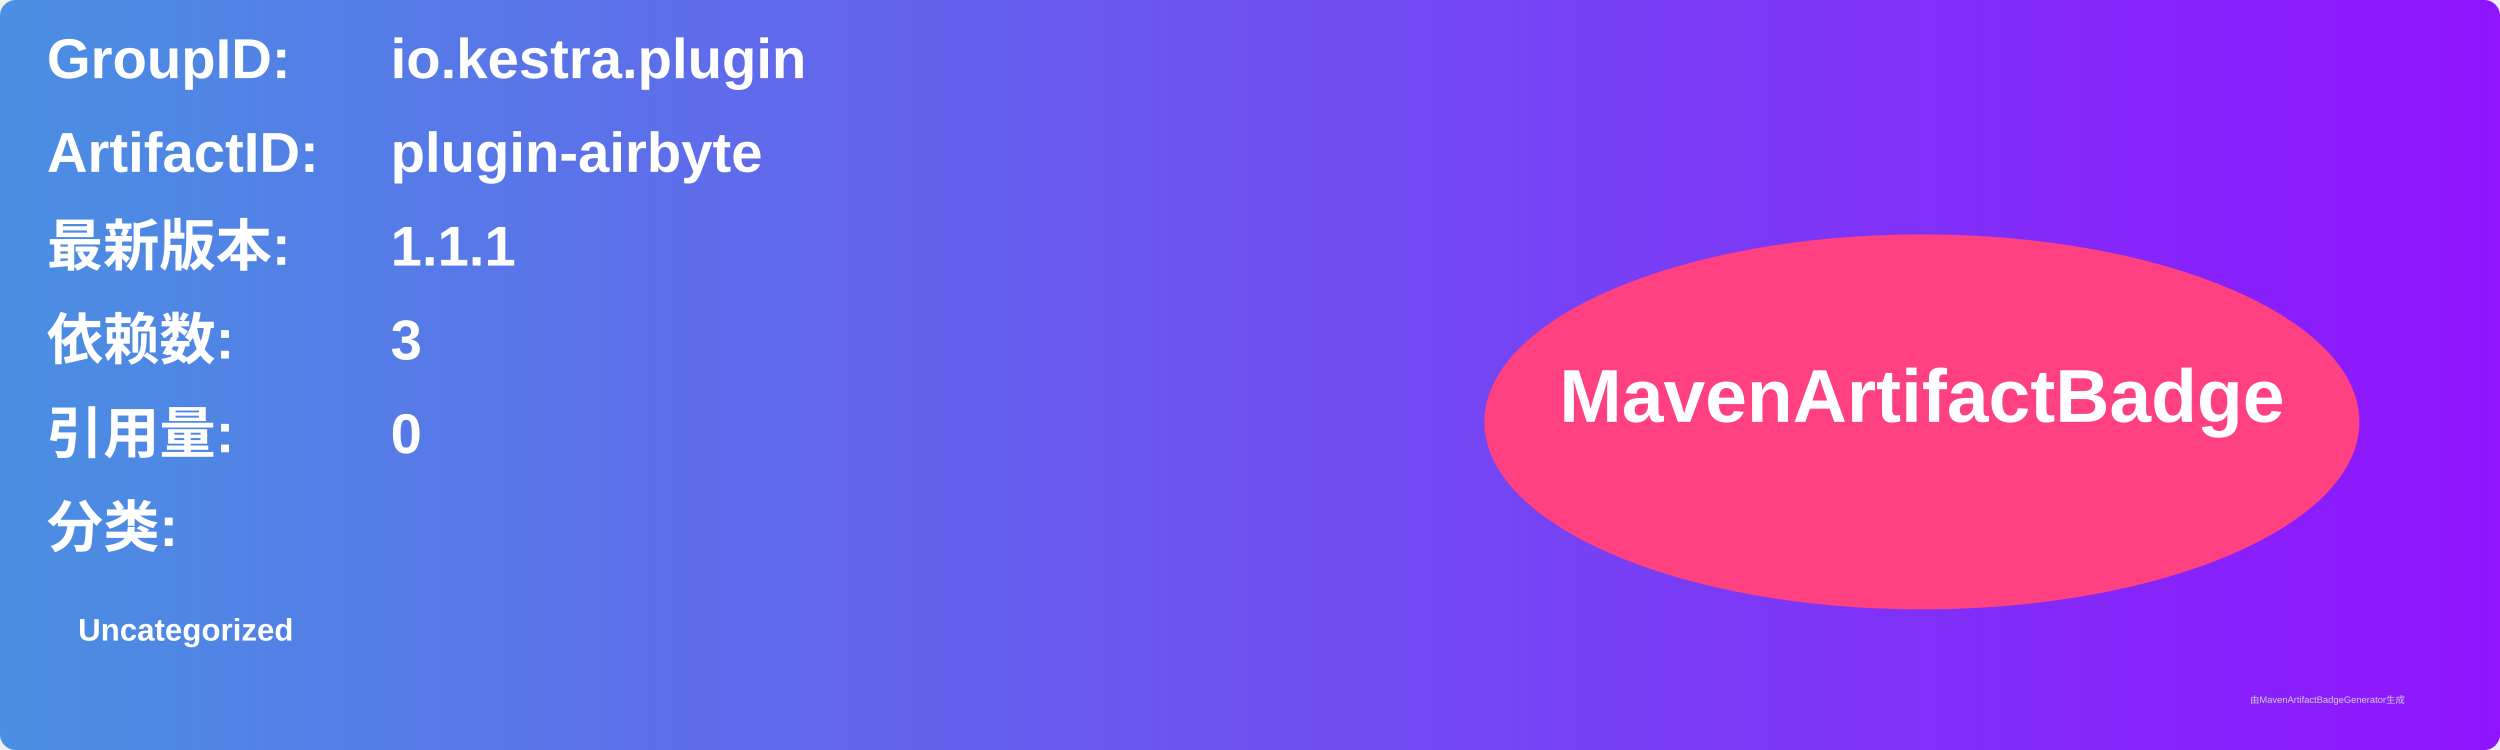
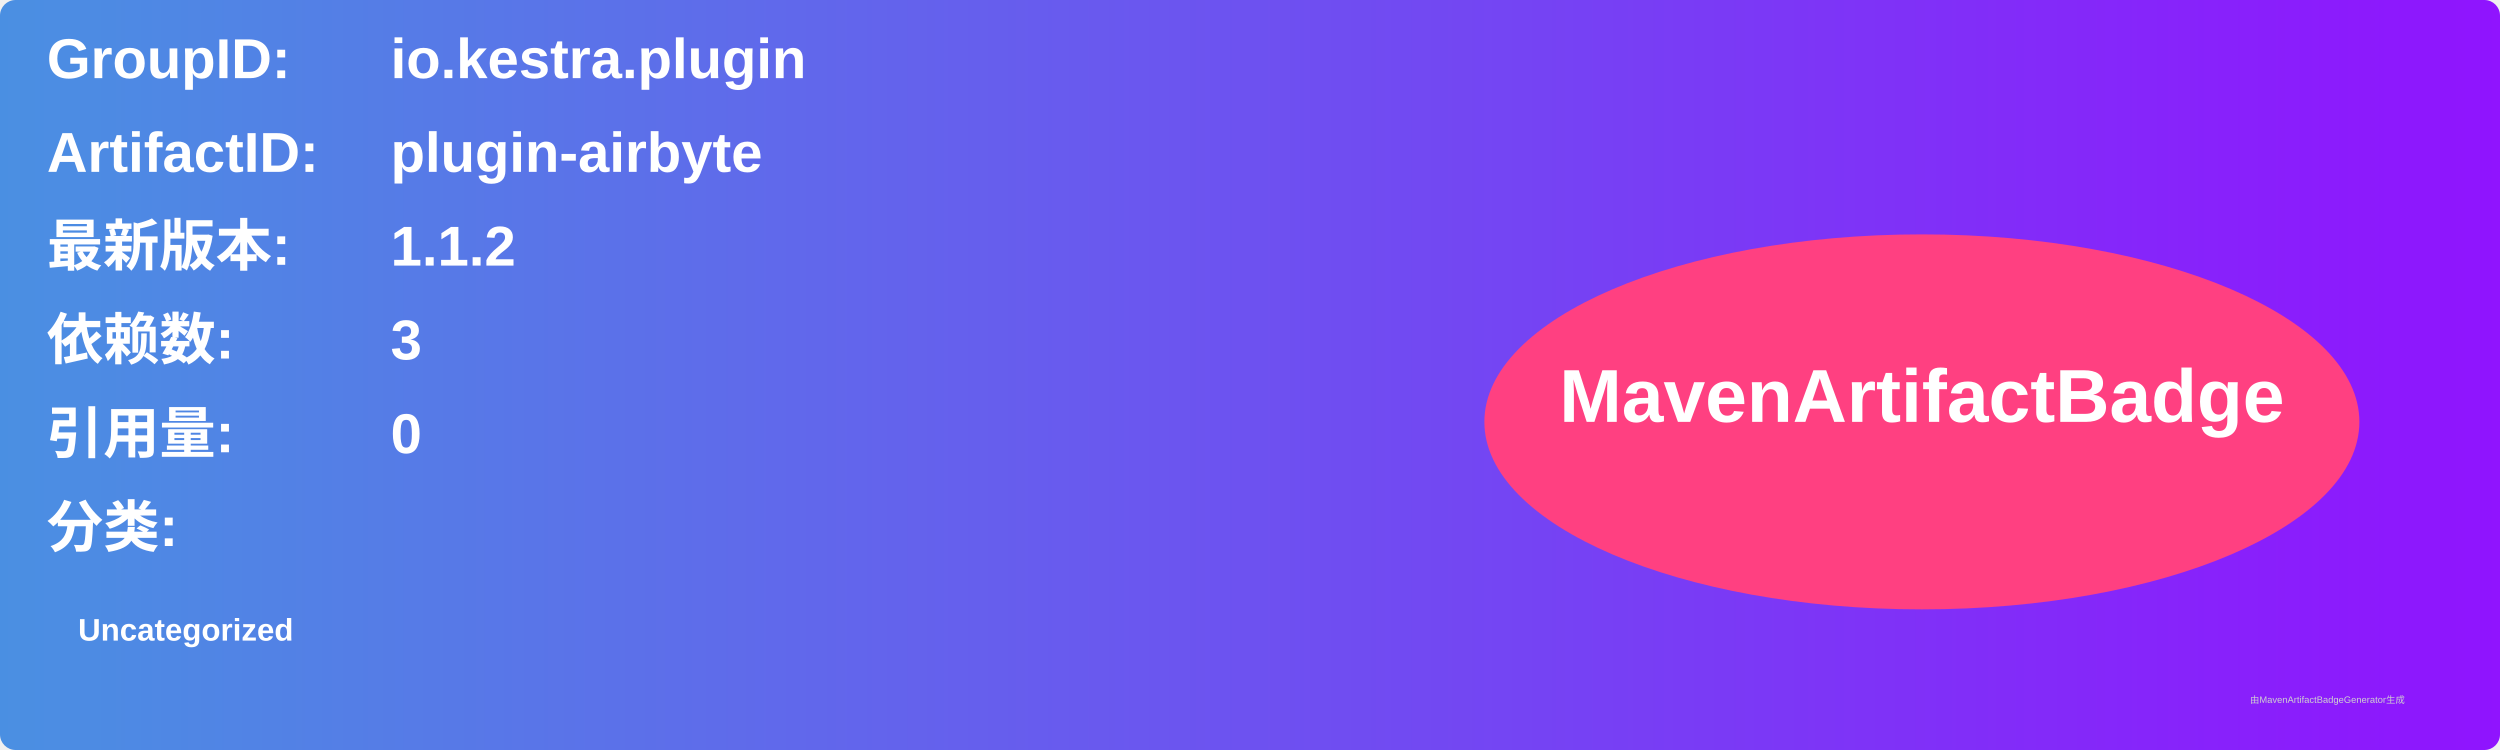
<svg xmlns="http://www.w3.org/2000/svg" width="800" height="240" viewBox="0 0 800 240">
  <linearGradient id="grad" x1="0%" y1="0%" x2="100%" y2="0%">
    <stop offset="0%" stop-color="#4a90e2" />
    <stop offset="100%" stop-color="#9013fe" />
  </linearGradient>
  <rect width="100%" height="100%" rx="5" ry="5" fill="url(#grad)" />
  <g transform="translate(15, 15)">
    <text x="0" y="10" font-family="Arial" font-size="18" fill="white" font-weight="bold" width="260">GroupID:</text>
    <text x="110" y="10" font-family="Arial" font-size="18" fill="white" font-weight="bold" width="460">io.kestra.plugin</text>
    <text x="0" y="40" font-family="Arial" font-size="18" fill="white" font-weight="bold" width="260">ArtifactID:</text>
    <text x="110" y="40" font-family="Arial" font-size="18" fill="white" font-weight="bold" width="460">plugin-airbyte</text>
    <text x="0" y="70" font-family="Arial" font-size="18" fill="white" font-weight="bold">最新版本:</text>
    <text x="110" y="70" font-family="Arial" font-size="18" fill="white" font-weight="bold">
-       <tspan font-weight="bold">1.1.1</tspan>
+       <tspan font-weight="bold">1.1.2</tspan>
    </text>
    <text x="0" y="100" font-family="Arial" font-size="18" fill="white" font-weight="bold">依赖数: </text>
    <text x="110" y="100" font-family="Arial" font-size="18" fill="white">
      <tspan font-weight="bold">3</tspan>
    </text>
    <text x="0" y="130" font-family="Arial" font-size="18" fill="white" font-weight="bold">引用量: </text>
    <text x="110" y="130" font-family="Arial" font-size="18" fill="white">
      <tspan font-weight="bold">0</tspan>
    </text>
    <text x="0" y="160" font-family="Arial" font-size="18" fill="white" font-weight="bold">分类:</text>
    <text x="10" y="190" font-family="Arial" font-size="10" fill="white">
      <tspan font-weight="bold">Uncategorized</tspan>
    </text>
    <ellipse cx="600" cy="120" rx="140" ry="60" fill="#ff4081" />
    <text x="600" y="120" text-anchor="middle" font-family="Arial" font-size="24" fill="white" font-weight="bold">MavenArtifactBadge</text>
  </g>
  <text x="720" y="225" font-family="Arial" font-size="3" fill="#d0d0d0">由MavenArtifactBadgeGenerator生成</text>
</svg>
